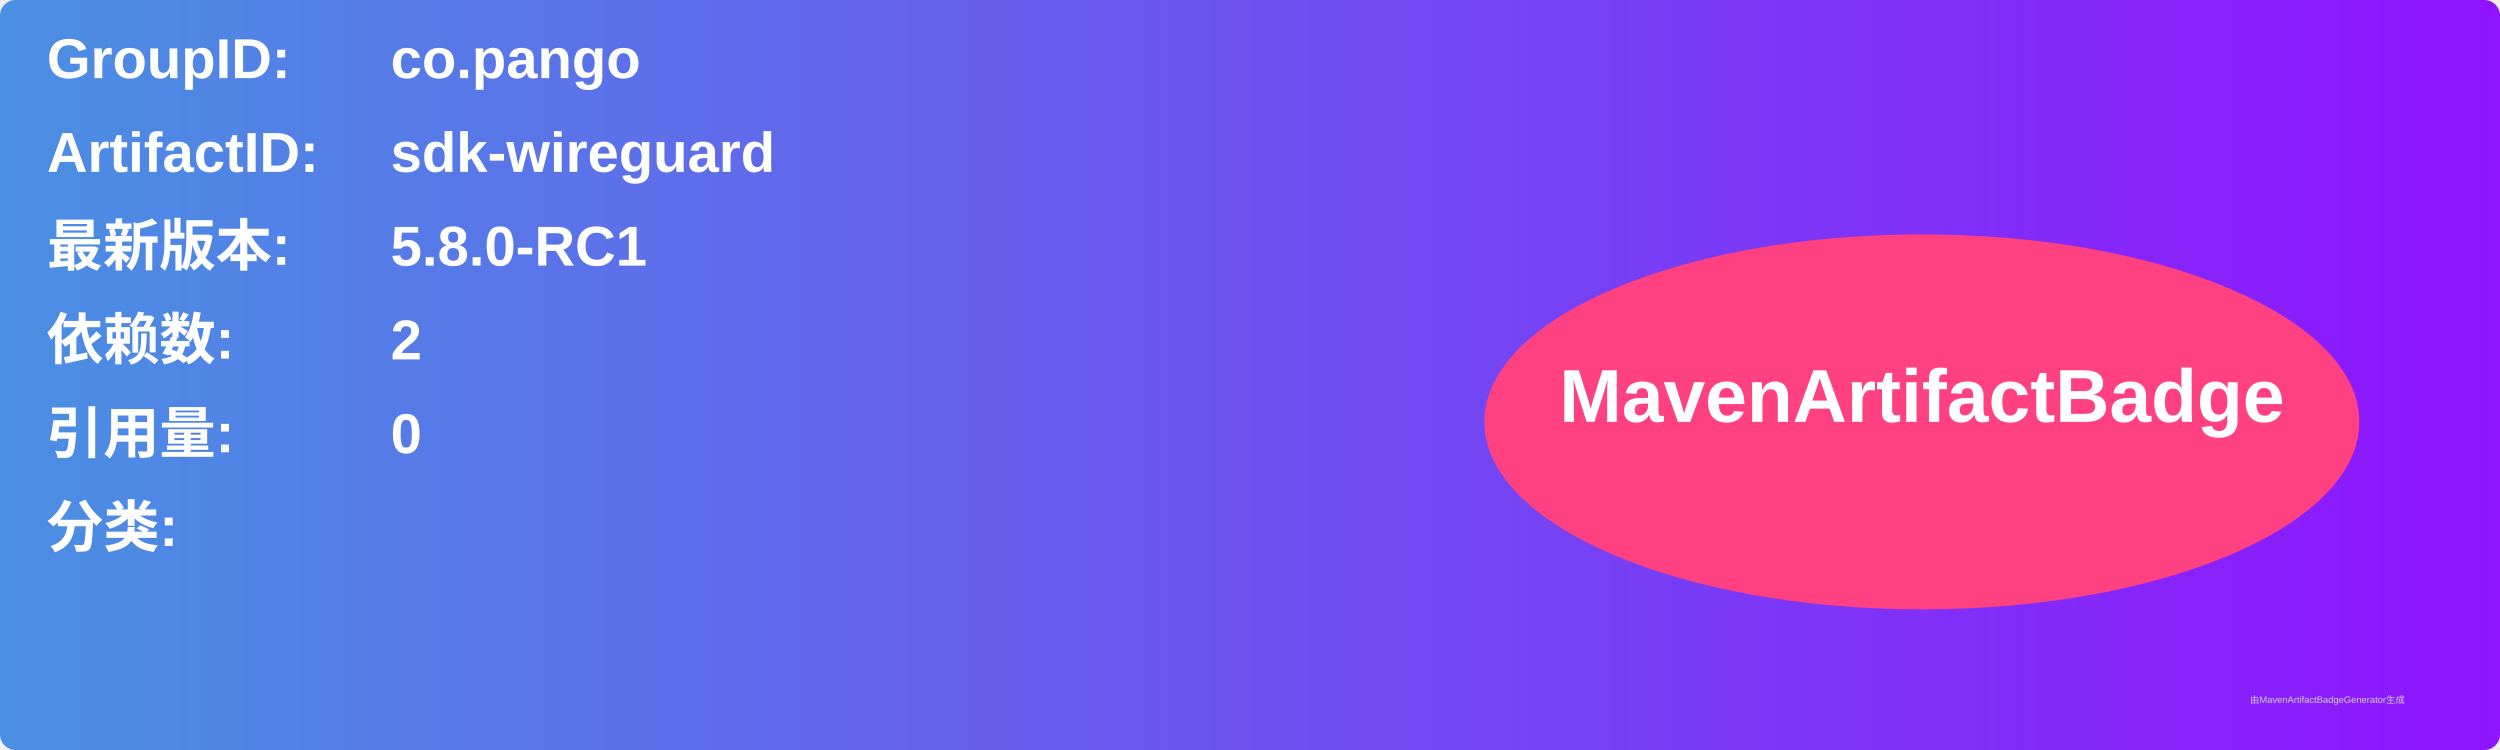
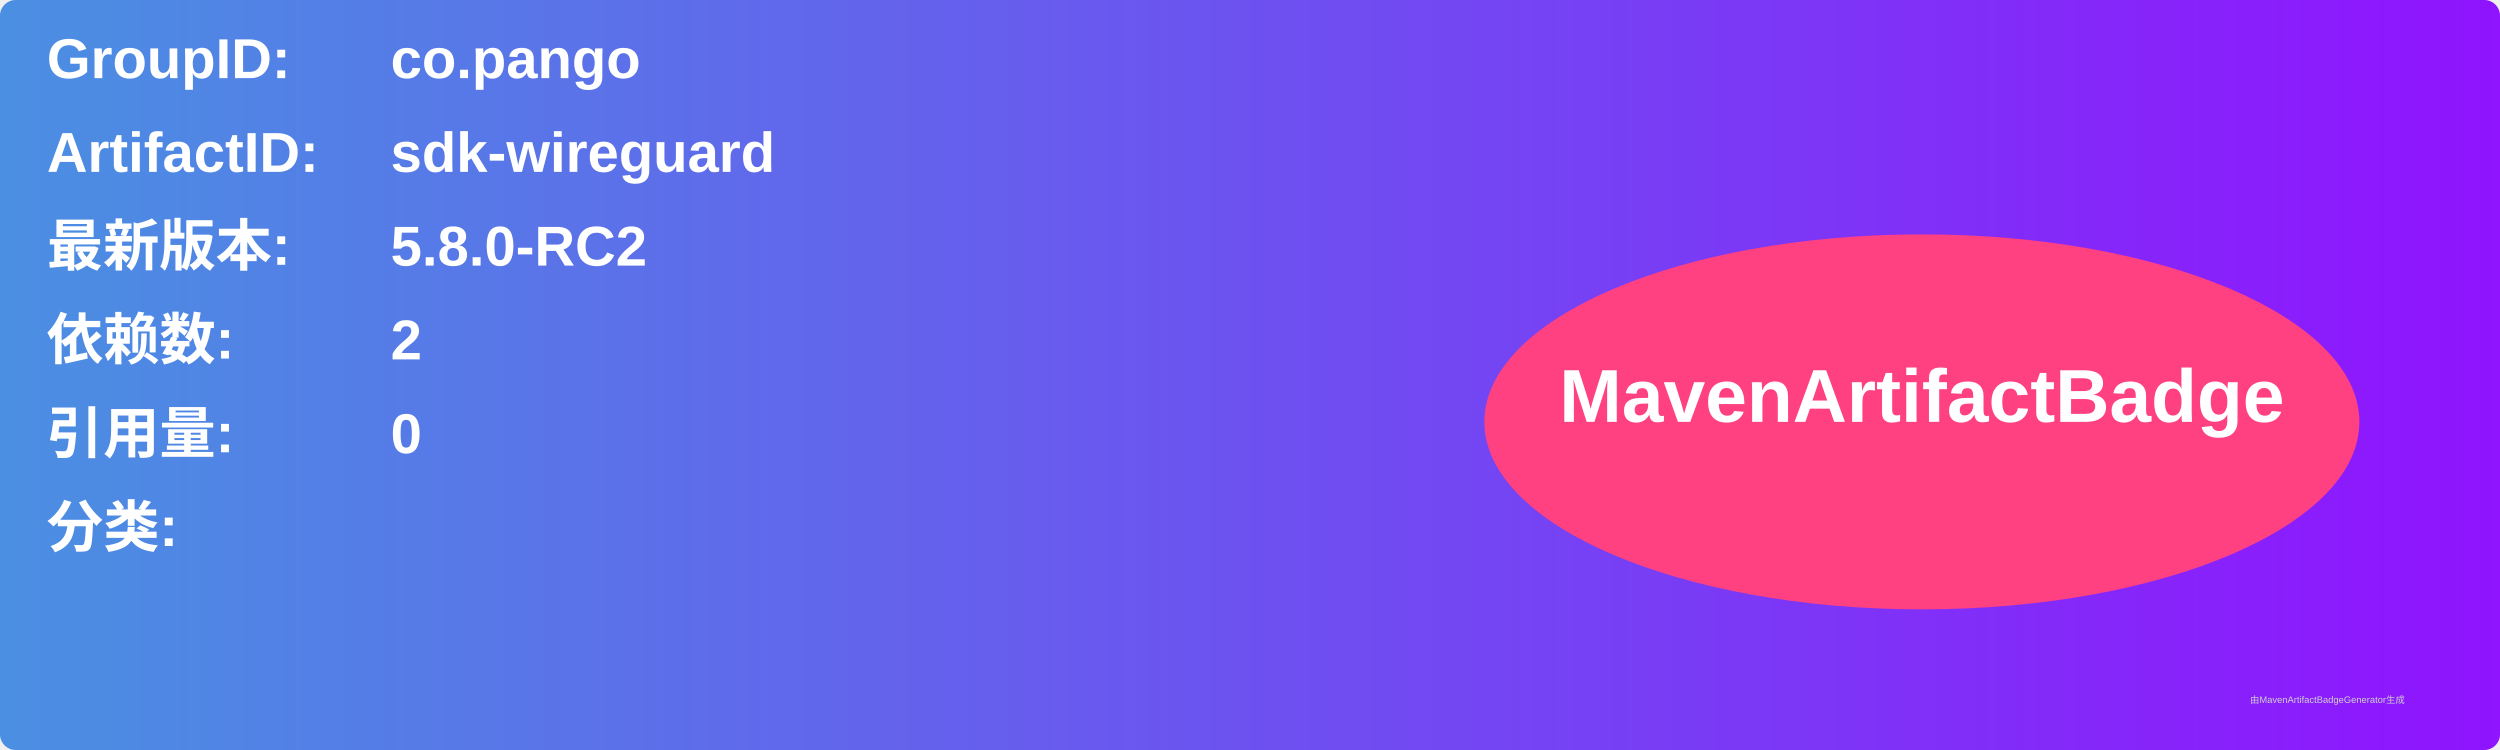
<svg xmlns="http://www.w3.org/2000/svg" width="800" height="240" viewBox="0 0 800 240">
  <linearGradient id="grad" x1="0%" y1="0%" x2="100%" y2="0%">
    <stop offset="0%" stop-color="#4a90e2" />
    <stop offset="100%" stop-color="#9013fe" />
  </linearGradient>
  <rect width="100%" height="100%" rx="5" ry="5" fill="url(#grad)" />
  <g transform="translate(15, 15)">
    <text x="0" y="10" font-family="Arial" font-size="18" fill="white" font-weight="bold" width="260">GroupID:</text>
    <text x="110" y="10" font-family="Arial" font-size="18" fill="white" font-weight="bold" width="460">co.pango</text>
    <text x="0" y="40" font-family="Arial" font-size="18" fill="white" font-weight="bold" width="260">ArtifactID:</text>
    <text x="110" y="40" font-family="Arial" font-size="18" fill="white" font-weight="bold" width="460">sdk-wireguard</text>
    <text x="0" y="70" font-family="Arial" font-size="18" fill="white" font-weight="bold">最新版本:</text>
    <text x="110" y="70" font-family="Arial" font-size="18" fill="white" font-weight="bold">
-       <tspan font-weight="bold">5.8.0-RC1</tspan>
+       <tspan font-weight="bold">5.8.0-RC2</tspan>
    </text>
    <text x="0" y="100" font-family="Arial" font-size="18" fill="white" font-weight="bold">依赖数: </text>
    <text x="110" y="100" font-family="Arial" font-size="18" fill="white">
      <tspan font-weight="bold">2</tspan>
    </text>
    <text x="0" y="130" font-family="Arial" font-size="18" fill="white" font-weight="bold">引用量: </text>
    <text x="110" y="130" font-family="Arial" font-size="18" fill="white">
      <tspan font-weight="bold">0</tspan>
    </text>
    <text x="0" y="160" font-family="Arial" font-size="18" fill="white" font-weight="bold">分类:</text>
    <text x="10" y="190" font-family="Arial" font-size="10" fill="white">
      <tspan font-weight="bold" />
    </text>
    <ellipse cx="600" cy="120" rx="140" ry="60" fill="#ff4081" />
    <text x="600" y="120" text-anchor="middle" font-family="Arial" font-size="24" fill="white" font-weight="bold">MavenArtifactBadge</text>
  </g>
  <text x="720" y="225" font-family="Arial" font-size="3" fill="#d0d0d0">由MavenArtifactBadgeGenerator生成</text>
</svg>
